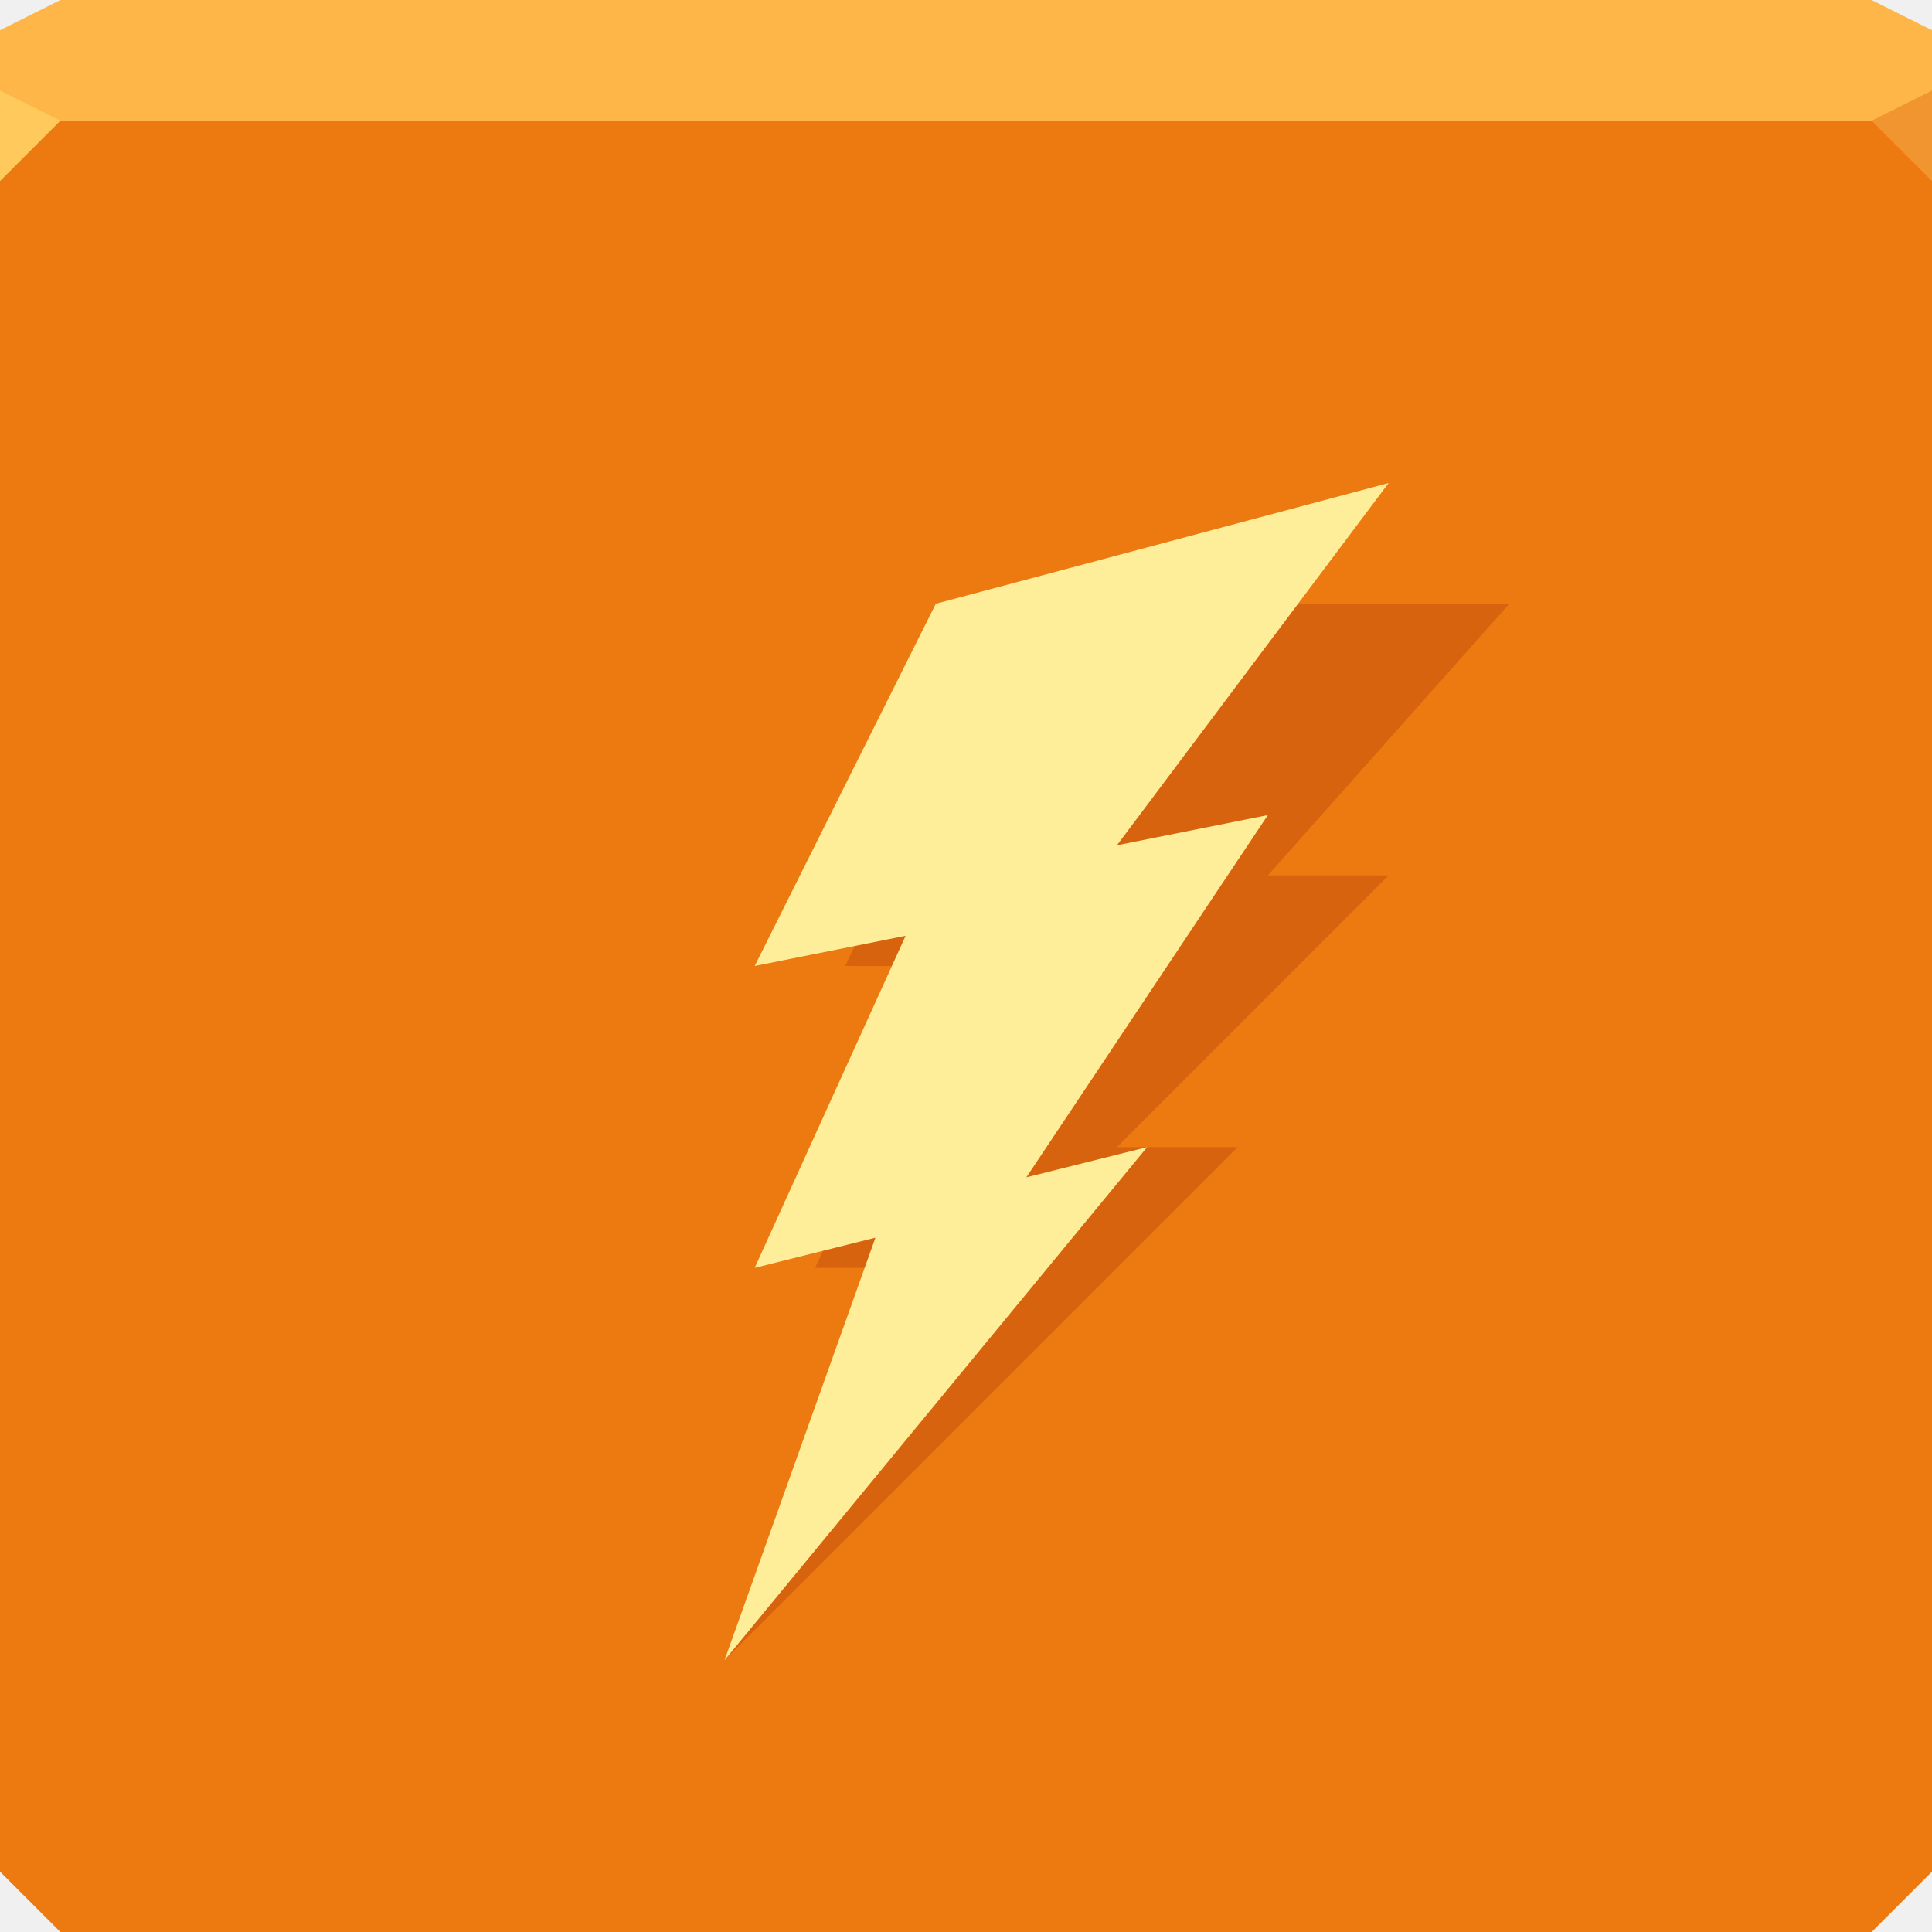
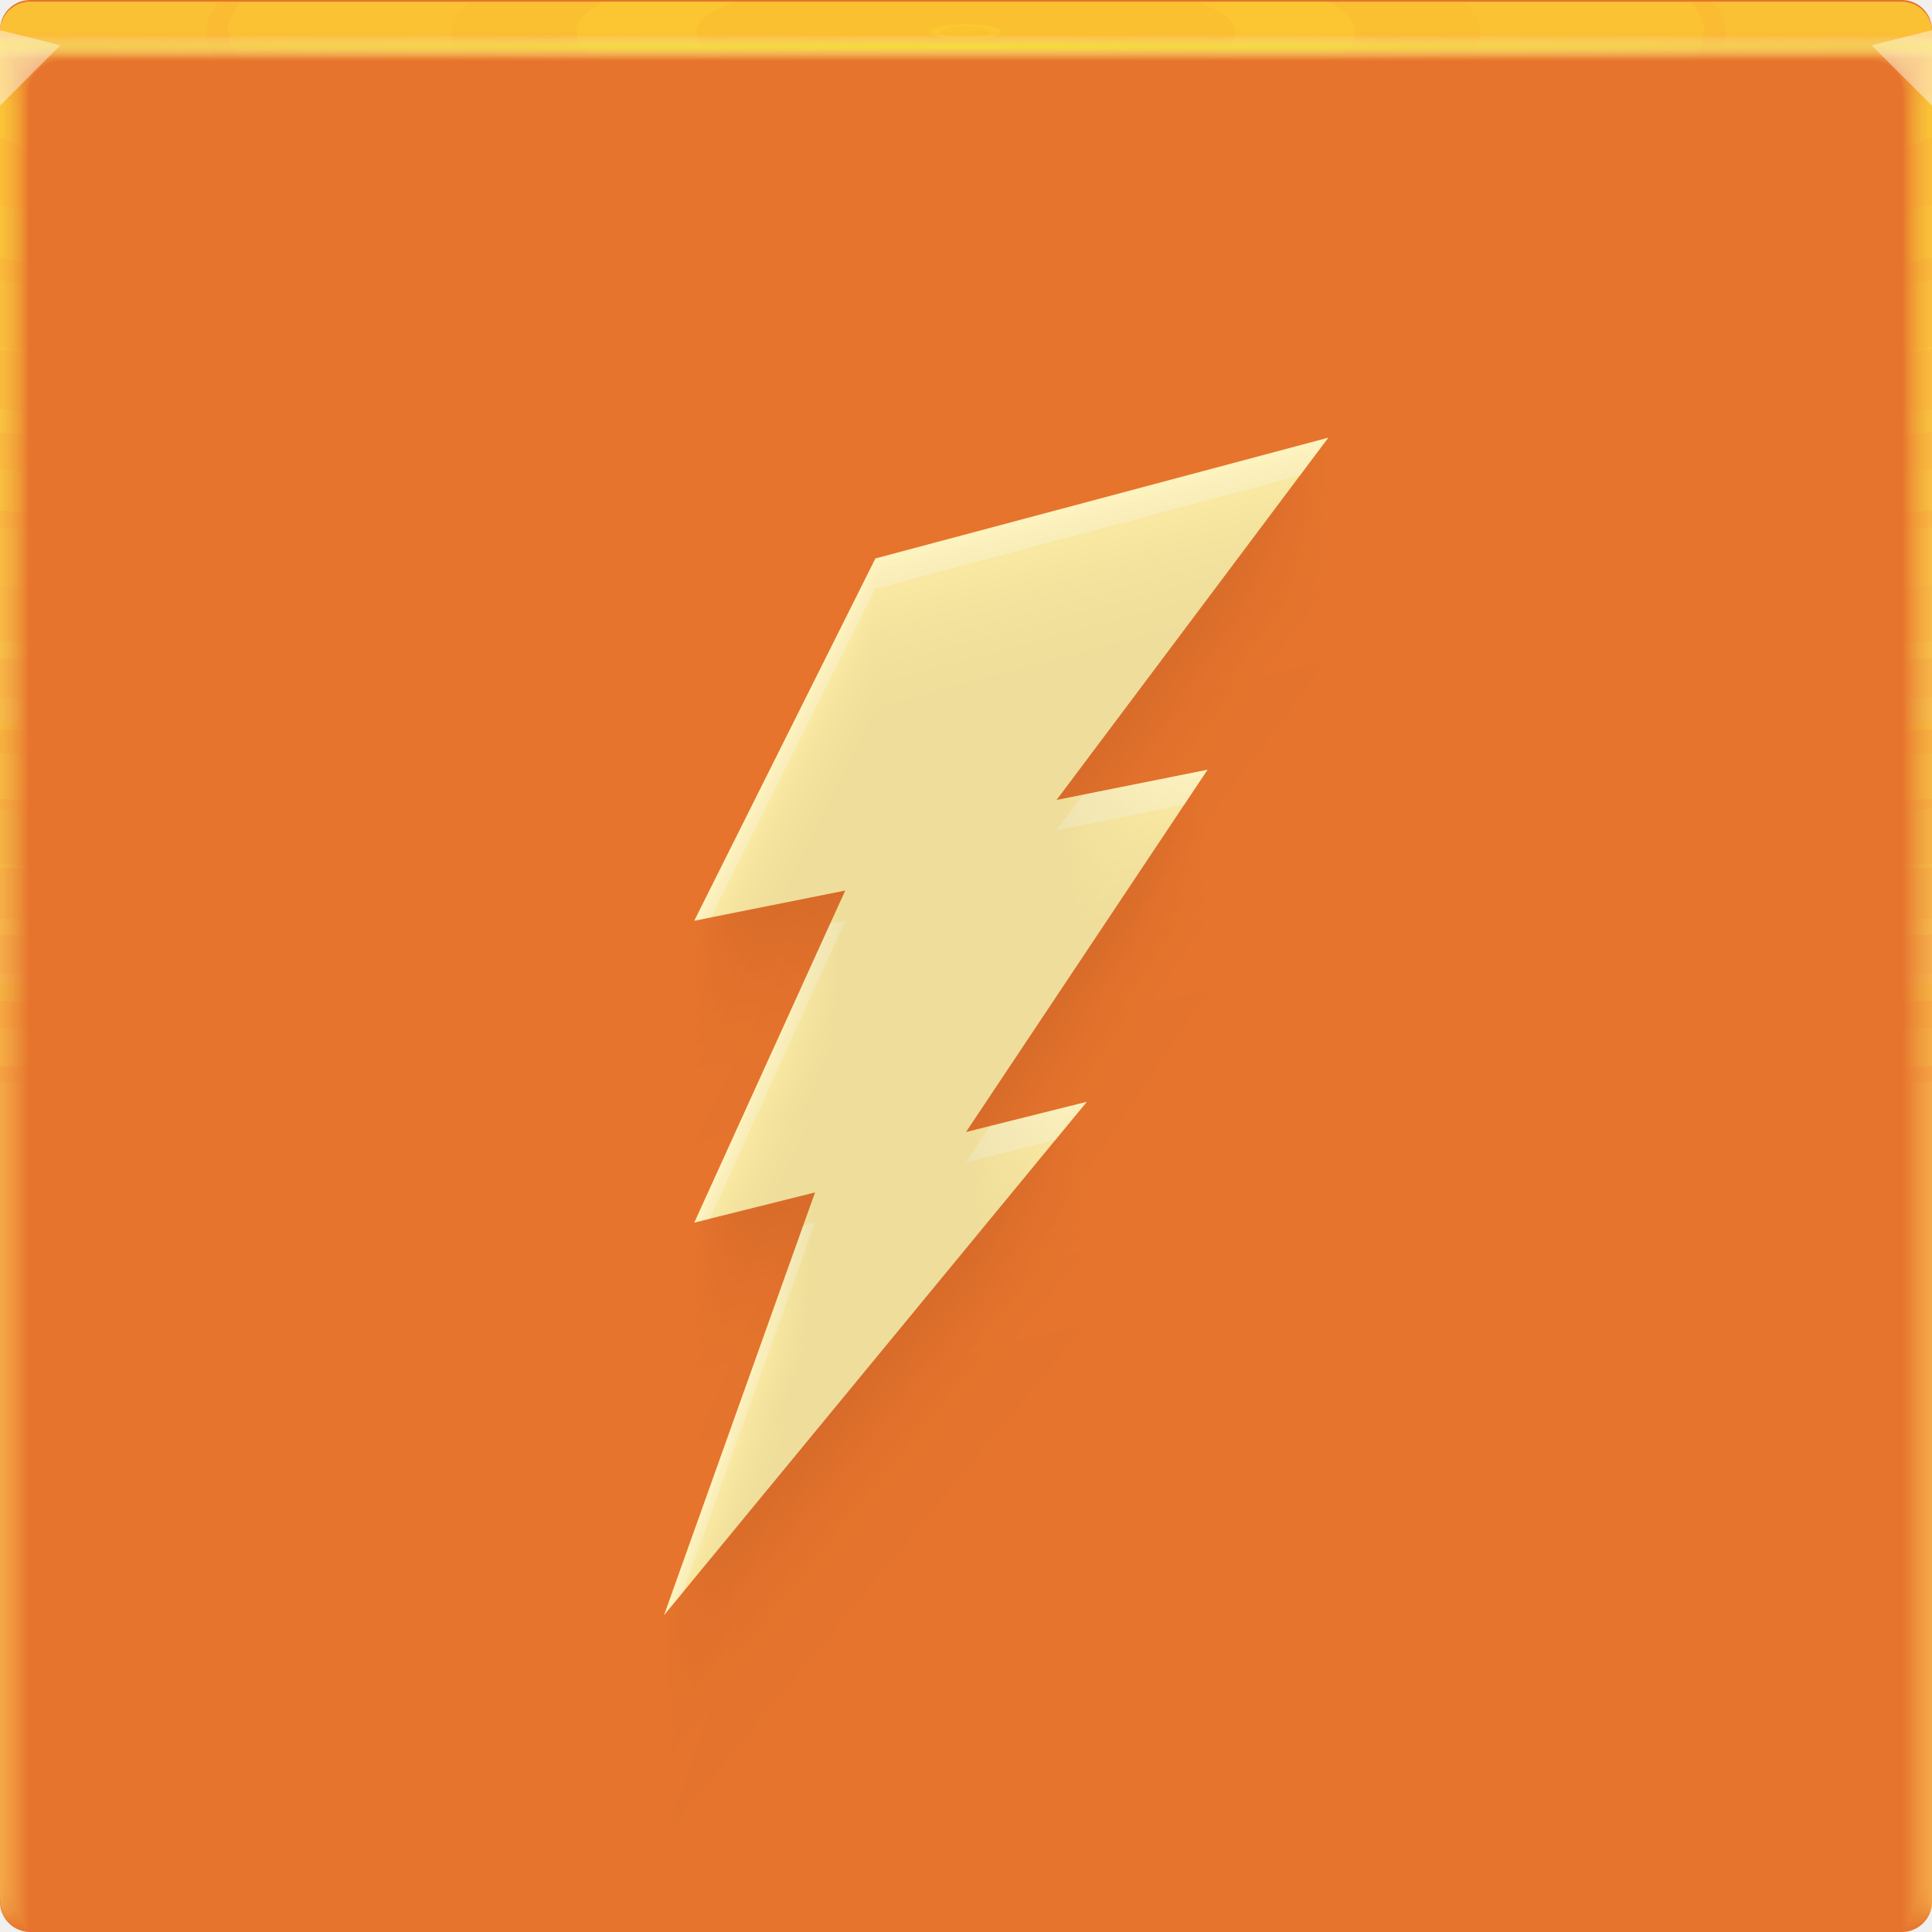
- <svg xmlns="http://www.w3.org/2000/svg" width="64" height="64" id="svg13094" version="1.1">
-   <defs id="defs13096">
-     </defs>
-   <path style="color:#000000;fill:#ed7911;fill-opacity:1;fill-rule:nonzero;stroke:none;stroke-width:2.286;marker:none;visibility:visible;display:inline;overflow:visible;enable-background:accumulate" d="M 0 4 L 0 34 L 0 62 L 2 64 L 32 64 L 62 64 L 64 62 L 64 34 L 64 4 L 32 4 L 0 4 z " id="path6498" />
-   <path style="color:#000000;fill:#ffb649;fill-opacity:1;fill-rule:nonzero;stroke:none;marker:none;visibility:visible;display:inline;overflow:visible;enable-background:accumulate" d="M 2 0 L 0 1 L 0 4 L 32 4 L 64 4 L 64 1 L 62 0 L 32 0 L 2 0 z " id="path6502" />
-   <path style="fill:#ffc95b;fill-opacity:1;fill-rule:nonzero" d="M 0,3 0,6 2,4 Z" id="path4298" />
-   <path d="M 64,6 62,4 64,3 z" id="path3028" style="fill:#f0952f;fill-opacity:1" />
-   <g id="g3043" transform="translate(-0.6250001,0.082283)" />
-   <g id="scalable" transform="matrix(1.038589,0,0,1.038589,1214.722,1878.812)" style="fill:#ffffff" />
-   <path style="color:#000000;fill:#7d0000;fill-opacity:0.18;fill-rule:nonzero;stroke:none;stroke-width:1;marker:none;visibility:visible;display:inline;overflow:visible;enable-background:accumulate" d="M 33.564,20 50,20 l -8,9 4,0 -9,9 4,0 L 24,55 31,42 27,42 31.636,32 28,32 33.564,20 Z" id="path3019" />
-   <path id="path3889" d="m 31,20 15,-4 -9,12 5,-1 -8,12 4,-1 -14,17 5,-14 -4,1 5,-11 -5,1 6,-12 z" style="color:#000000;fill:#ffee99;fill-opacity:1;fill-rule:nonzero;stroke:none;stroke-width:1;marker:none;visibility:visible;display:inline;overflow:visible;enable-background:accumulate" />
+ <svg xmlns="http://www.w3.org/2000/svg" xmlns:xlink="http://www.w3.org/1999/xlink" width="64" height="64" version="1.1">
+   <defs>
+     <linearGradient id="a-6-5">
+       <stop stop-color="#ffcd33" stop-opacity=".12" offset="0" />
+       <stop stop-color="#ffe162" stop-opacity=".04" offset="1" />
+     </linearGradient>
+     <radialGradient id="radialGradient2160630-3" cx="31.579" cy="38.946" r="32" gradientTransform="matrix(-.47081 0 0 .89038 47.202 6.4199)" gradientUnits="userSpaceOnUse">
+       <stop stop-color="#e6742d" offset="0" />
+       <stop stop-color="#e6742d" offset="1" />
+     </radialGradient>
+     <radialGradient id="e-5-6-0-3-8" cx="35.574" cy="1.019" r="32" gradientTransform="matrix(0,1.1252,-5.1753,0,37.271,-38.97)" gradientUnits="userSpaceOnUse" xlink:href="#a-6-5" />
+     <radialGradient id="f-6-9-2-5-2" cx="35.574" cy="1.036" r="32" gradientTransform="matrix(0,1.1252,-5.1753,0,37.363,-38.97)" gradientUnits="userSpaceOnUse" xlink:href="#a-6-5" />
+     <radialGradient id="g-2-1-0-3-0" cx="35.574" cy="1.055" r="32" gradientTransform="matrix(0,1.1252,-5.1753,0,37.458,-38.97)" gradientUnits="userSpaceOnUse" xlink:href="#a-6-5" />
+     <radialGradient id="h-2-5-5-2" cx="35.574" cy="1.071" r="32" gradientTransform="matrix(0,1.1252,-5.1753,0,37.544,-38.97)" gradientUnits="userSpaceOnUse" xlink:href="#a-6-5" />
+     <radialGradient id="i-7-52-6-3" cx="35.574" cy="1.091" r="32" gradientTransform="matrix(0,1.1252,-5.1753,0,37.648,-38.97)" gradientUnits="userSpaceOnUse" xlink:href="#a-6-5" />
+     <radialGradient id="j-0-9-2-7" cx="35.574" cy="1.113" r="32" gradientTransform="matrix(0,1.1252,-5.1753,0,37.758,-38.97)" gradientUnits="userSpaceOnUse" xlink:href="#a-6-5" />
+     <radialGradient id="k-9-0-9-5" cx="35.574" cy="1.135" r="32" gradientTransform="matrix(0,1.1252,-5.1753,0,37.875,-38.97)" gradientUnits="userSpaceOnUse" xlink:href="#a-6-5" />
+     <radialGradient id="l-3-28-1-9" cx="35.574" cy="1.159" r="32" gradientTransform="matrix(0,1.1252,-5.1753,0,38,-38.97)" gradientUnits="userSpaceOnUse" xlink:href="#a-6-5" />
+     <radialGradient id="m-6-38-2-2" cx="35.574" cy="1.18" r="32" gradientTransform="matrix(0,1.1252,-5.1753,0,38.107,-38.97)" gradientUnits="userSpaceOnUse" xlink:href="#a-6-5" />
+     <radialGradient id="n-0-0-7-2" cx="35.574" cy="1.208" r="32" gradientTransform="matrix(0,1.1252,-5.1753,0,38.252,-38.97)" gradientUnits="userSpaceOnUse" xlink:href="#a-6-5" />
+     <radialGradient id="o-6-40-0-8" cx="35.574" cy="1.239" r="32" gradientTransform="matrix(0,1.1252,-5.1753,0,38.411,-38.97)" gradientUnits="userSpaceOnUse" xlink:href="#a-6-5" />
+     <radialGradient id="p-2-9-9-9" cx="35.574" cy="1.273" r="32" gradientTransform="matrix(0,1.1252,-5.1753,0,38.587,-38.97)" gradientUnits="userSpaceOnUse" xlink:href="#a-6-5" />
+     <radialGradient id="q-6-1-3-7" cx="35.574" cy="1.304" r="32" gradientTransform="matrix(0,1.1252,-5.1753,0,38.75,-38.97)" gradientUnits="userSpaceOnUse" xlink:href="#a-6-5" />
+     <radialGradient id="r-1-9-6-3" cx="35.574" cy="1.346" r="32" gradientTransform="matrix(0,1.1252,-5.1753,0,38.966,-38.97)" gradientUnits="userSpaceOnUse" xlink:href="#a-6-5" />
+     <radialGradient id="s-8-6-0-6" cx="35.574" cy="1.393" r="32" gradientTransform="matrix(0,1.1252,-5.1753,0,39.208,-38.97)" gradientUnits="userSpaceOnUse" xlink:href="#a-6-5" />
+     <radialGradient id="t-7-25-6-1" cx="35.574" cy="1.439" r="32" gradientTransform="matrix(0,1.1252,-5.1753,0,39.446,-38.97)" gradientUnits="userSpaceOnUse" xlink:href="#a-6-5" />
+     <radialGradient id="u-9-4-2-2" cx="16.612" cy="1.481" r="32" gradientTransform="matrix(0 .013135 -2.4122 0 35.594 1.3359)" gradientUnits="userSpaceOnUse">
+       <stop stop-color="#f4ff3b" stop-opacity=".606" offset="0" />
+       <stop stop-color="#ffffff" stop-opacity=".002" offset="1" />
+     </radialGradient>
+   </defs>
+   <g transform="translate(3.2081e-5)">
+     <path d="m1 0c-0.554 0-1 0.446-1 1v62c0 0.554 0.446 1 1 1h62c0.554 0 1-0.446 1-1v-62c0-0.554-0.446-1-1-1z" fill="url(#radialGradient2160630-3)" />
+     <g transform="translate(-3.2081e-5)">
+       <path d="m1 0.059c-0.554 0-1 0.446-1 1v62-0.224 0.224-62h1.752c19.15 2e-3 39.445 0 60.213 0h2.035v62-0.334 0.334-62c0.001-0.553-0.447-1.001-1-1z" fill="url(#e-5-6-0-3-8)" />
+       <path d="m1 0.059c-0.555-0.001-1.004 0.451-1 1.006v61.98-0.197c0-0.277 4e-3 -0.184 0.01 0.246 0.012 0.016 0.03-0.297 0.052-0.897v-61c0.072-9e-3 0.133-0.013 0.185-0.013 0.29-0.016 0.357-0.032 0.774-0.044 0.246-0.011 0.496-0.019 0.747-0.019 19.183 2e-3 39.392 0 60.2 0 0.346 0 0.689 0.012 1.023 0.03 0.268 0.01 0.389 0.02 0.52 0.033 0.106 0 0.22 0.01 0.427 0.028v60.744c0.027 0.754 0.05 1.148 0.059 1.123l3e-3 -0.334v0.286-61.762c0-0.143 0-0.22-2e-3 -0.224-0.005-0.552-0.46-0.995-1.012-0.986h-61.986" fill="url(#f-6-9-2-5-2)" />
+       <path d="m1 0.059c-0.555-0.001-1.004 0.451-1 1.006v61.966-0.169c0-0.245 8e-3 -0.145 0.021 0.266 0.022 0.034 0.06-0.247 0.104-0.807v-60.988c0.056-0.015 0.115-0.023 0.173-0.025 0.27-0.031 0.341-0.064 0.743-0.088 0.242-0.022 0.492-0.037 0.742-0.037 19.217 2e-3 39.34 0 60.187 0 0.347 0 0.69 0.024 1.013 0.06 0.256 0.02 0.372 0.042 0.494 0.065 0.1 0 0.206 0.02 0.398 0.057v60.731c0.055 0.703 0.102 1.052 0.119 1.003 4e-3 -0.154 6e-3 -0.265 6e-3 -0.333v0.237-61.748c0-0.139 0-0.215-3e-3 -0.224-0.011-0.468-0.347-0.864-0.807-0.952-0.071-0.014-0.144-0.021-0.217-0.02h-61.973" fill="url(#g-2-1-0-3-0)" />
+       <path d="m1 0.059c-0.555-0.001-1.004 0.45-1 1.005v61.953-0.14c0-0.213 0.012-0.107 0.031 0.287 0.034 0.05 0.091-0.198 0.156-0.718v-60.974c0.051-0.022 0.105-0.035 0.16-0.037 0.252-0.048 0.327-0.097 0.715-0.132 0.238-0.034 0.487-0.056 0.737-0.056 19.25 2e-3 39.286 0 60.173 0 0.348 0 0.688 0.036 1.001 0.09 0.244 0.029 0.356 0.062 0.47 0.098 0.091 0 0.19 0.03 0.37 0.085v60.718c0.082 0.653 0.151 0.957 0.176 0.884 7e-3 -0.152 0.01-0.262 0.01-0.333v0.188-61.734c0-0.135 0-0.21-4e-3 -0.224-0.017-0.467-0.359-0.859-0.819-0.94-0.072-0.014-0.144-0.02-0.217-0.018h-61.96" fill="url(#h-2-5-5-2)" />
+       <path d="m1 0.059c-0.555-0.001-1.004 0.45-1 1.005v61.939-0.113c0-0.18 0.015-0.068 0.042 0.308 0.045 0.067 0.121-0.149 0.208-0.629v-60.96c0.044-0.029 0.095-0.046 0.148-0.05 0.232-0.063 0.311-0.128 0.684-0.176 0.234-0.044 0.483-0.074 0.732-0.074 19.284 2e-3 39.234 0 60.16 0 0.35 0 0.689 0.048 0.991 0.12 0.232 0.039 0.34 0.083 0.444 0.13 0.085 0 0.176 0.04 0.341 0.114v60.704c0.11 0.603 0.203 0.862 0.236 0.764 0.008-0.111 0.013-0.222 0.014-0.333v0.14-61.721c0-0.13-2e-3 -0.206-6e-3 -0.224-0.024-0.466-0.37-0.852-0.83-0.927-0.073-0.013-0.146-0.019-0.22-0.017h-61.944" fill="url(#i-7-52-6-3)" />
+       <path d="m1 0.059c-0.554-0.001-1.003 0.45-1 1.004v61.926-0.084c0-0.148 0.02-0.029 0.052 0.328 0.056 0.084 0.152-0.099 0.26-0.539v-60.949c0.053-0.04 0.097-0.061 0.136-0.061 0.212-0.08 0.297-0.16 0.655-0.22 0.23-0.056 0.477-0.093 0.727-0.093 19.317 2e-3 39.18 0 60.147 0 0.35 0 0.688 0.06 0.98 0.151 0.22 0.047 0.322 0.102 0.418 0.162 0.078 0 0.162 0.049 0.313 0.142v60.69c0.137 0.553 0.253 0.767 0.295 0.645 0.01-0.11 0.015-0.221 0.017-0.332v0.09-61.705c0-0.126-2e-3 -0.202-7e-3 -0.224-0.031-0.465-0.382-0.846-0.843-0.914-0.072-0.013-0.145-0.019-0.218-0.017h-61.932" fill="url(#j-0-9-2-7)" />
+       <path d="m1 0.059c-0.554-0.001-1.003 0.45-1 1.004v61.912-0.056c0-0.117 0.023 0.01 0.063 0.349 0.067 0.1 0.182-0.05 0.312-0.45v-60.935c0.048-0.049 0.088-0.074 0.123-0.074 0.193-0.095 0.282-0.192 0.626-0.264 0.225-0.067 0.472-0.11 0.721-0.11h60.133c0.352 0 0.688 0.071 0.97 0.18 0.144 0.033 0.279 0.099 0.393 0.194 0.07 0 0.147 0.059 0.284 0.17v60.68c0.164 0.502 0.304 0.671 0.354 0.524 0.014-0.14 0.02-0.25 0.02-0.331v0.042-61.695c0-0.121-2e-3 -0.197-9e-3 -0.224-0.037-0.464-0.393-0.84-0.854-0.902-0.072-0.012-0.145-0.016-0.218-0.014h-61.918" fill="url(#k-9-0-9-5)" />
+       <path d="m1 0.059c-0.554-0.001-1.003 0.45-1 1.004v61.898-0.029c0-0.084 0.027 0.049 0.073 0.37 0.079 0.117 0.212 0 0.365-0.36v-60.923c0.043-0.057 0.079-0.086 0.11-0.086 0.174-0.112 0.267-0.225 0.596-0.309 0.23-0.083 0.472-0.126 0.717-0.129 19.385 2e-3 39.075 0 60.12 0 0.353 0 0.687 0.084 0.958 0.211 0.141 0.041 0.268 0.119 0.368 0.227 0.063 0 0.132 0.068 0.256 0.199v60.665c0.192 0.452 0.354 0.576 0.413 0.404 0.014-0.11 0.022-0.22 0.024-0.33v-61.687c0-0.117-4e-3 -0.193-0.01-0.224-0.044-0.464-0.405-0.835-0.868-0.89-0.072-0.01-0.144-0.014-0.217-0.011h-61.905" fill="url(#l-3-28-1-9)" />
+       <path d="m1 0.059c-0.554-0.001-1.003 0.449-1 1.003v61.885c0-0.052 0.03 0.087 0.084 0.39 0.09 0.135 0.242 0.05 0.416-0.27v-60.911c0.038-0.063 0.07-0.097 0.099-0.097 0.154-0.127 0.251-0.257 0.566-0.352 0.217-0.089 0.463-0.148 0.711-0.148 19.418 2e-3 39.022 0 60.107 0 0.355 0 0.687 0.096 0.947 0.242 0.138 0.049 0.257 0.139 0.343 0.258 0.056 0 0.118 0.079 0.227 0.227v60.651c0.22 0.402 0.406 0.482 0.473 0.285 0.018-0.132 0.027-0.243 0.027-0.33v-61.721c0-0.113-4e-3 -0.188-0.012-0.224-0.05-0.463-0.416-0.828-0.879-0.877-0.072-0.01-0.145-0.014-0.218-0.011h-61.89" fill="url(#m-6-38-2-2)" />
+       <path d="m1 0.059c-0.554-0.001-1.003 0.449-1 1.003v61.899c0-0.02 0.035 0.126 0.094 0.41 0.101 0.152 0.273 0.1 0.468-0.18v-60.897c0.034-0.073 0.062-0.11 0.087-0.11 0.135-0.143 0.236-0.29 0.536-0.397 0.213-0.1 0.459-0.166 0.707-0.166 19.452 2e-3 38.969 0 60.093 0 0.356 0 0.687 0.108 0.936 0.272 0.134 0.06 0.246 0.162 0.317 0.29 0.05 0 0.103 0.089 0.2 0.256v60.64c0.246 0.352 0.455 0.386 0.531 0.165 0.02-0.128 0.03-0.239 0.03-0.33v-61.755c0-0.108-4e-3 -0.184-0.013-0.224-0.057-0.462-0.428-0.821-0.891-0.864-0.072-0.009-0.145-0.012-0.218-0.01h-61.877" fill="url(#n-0-0-7-2)" />
+       <path d="m1 0.059c-0.554-0.001-1.002 0.448-1 1.002v61.913c0 0.013 0.039 0.165 0.105 0.432 0.112 0.168 0.303 0.148 0.52-0.092v-60.882c0.029-0.081 0.053-0.123 0.074-0.123 0.116-0.159 0.222-0.321 0.507-0.44 0.215-0.117 0.456-0.181 0.701-0.185 19.486 2e-3 38.916 0 60.08 0 0.357 0 0.687 0.12 0.925 0.302 0.131 0.072 0.234 0.185 0.292 0.323 0.043 0 0.089 0.098 0.171 0.284v60.626c0.275 0.302 0.507 0.29 0.591 0.046 0.022-0.125 0.034-0.236 0.034-0.33v-61.791c0-0.104-5e-3 -0.18-0.016-0.224-0.063-0.461-0.439-0.815-0.903-0.852-0.072-0.008-0.145-0.011-0.218-8e-3h-61.863" fill="url(#o-6-40-0-8)" />
+       <path d="m1 0.059c-0.554-0.001-1.002 0.448-1 1.002v61.928c0 0.045 0.042 0.203 0.115 0.453 0.123 0.184 0.333 0.197 0.572-3e-3v-60.87c0.024-0.089 0.045-0.135 0.062-0.135 0.097-0.174 0.207-0.353 0.478-0.484 0.204-0.122 0.448-0.203 0.696-0.203 19.519 2e-3 38.863 0 60.067 0 0.335-0.002 0.659 0.116 0.914 0.332 0.15 0.103 0.224 0.225 0.267 0.355 0.035 0 0.073 0.108 0.142 0.313v60.612c0.302 0.251 0.557 0.196 0.65-0.074 0.023-0.109 0.035-0.219 0.037-0.33v-61.825c0-0.1-6e-3 -0.175-0.017-0.224-0.07-0.46-0.45-0.81-0.915-0.84-0.072-0.007-0.145-0.009-0.218-7e-3h-61.85" fill="url(#p-2-9-9-9)" />
+       <path d="m1 0.059c-0.554-0.001-1.002 0.448-1 1.002v61.942c0 0.077 0.046 0.242 0.126 0.473 0.134 0.201 0.363 0.246 0.624 0.086v-60.856c0.02-0.097 0.035-0.147 0.05-0.147 0.08-0.225 0.239-0.413 0.447-0.529 0.2-0.133 0.444-0.221 0.691-0.221 19.553 2e-3 38.811 0 60.053 0 0.36 0 0.686 0.144 0.903 0.362 0.123 0.098 0.208 0.235 0.242 0.388 0.028 0 0.059 0.118 0.114 0.341v60.598c0.33 0.2 0.608 0.1 0.709-0.194 0.026-0.117 0.04-0.228 0.04-0.329v-61.86c0-0.095-6e-3 -0.17-0.018-0.224-0.076-0.459-0.462-0.803-0.927-0.827-0.073-0.006-0.145-0.007-0.218-5e-3h-61.836" fill="url(#q-6-1-3-7)" />
+       <path d="m1 0.059c-0.553-0.001-1.002 0.448-1 1.001v61.956c0 0.11 0.05 0.281 0.136 0.494 0.146 0.218 0.394 0.296 0.677 0.176v-60.843c0.014-0.105 0.026-0.16 0.036-0.16 0.062-0.237 0.212-0.441 0.419-0.572 0.196-0.144 0.439-0.24 0.686-0.24 19.586 2e-3 38.758 0 60.04 0 0.36 0 0.685 0.156 0.892 0.392 0.117 0.112 0.193 0.26 0.216 0.42 0.021 0 0.044 0.128 0.086 0.37v60.585c0.356 0.15 0.658 5e-3 0.768-0.314 0.029-0.114 0.044-0.224 0.044-0.328v-61.895c0-0.09-7e-3 -0.166-0.02-0.224-0.083-0.458-0.474-0.797-0.94-0.814-0.072-0.005-0.145-0.006-0.217-5e-3h-61.823" fill="url(#r-1-9-6-3)" />
+       <path d="m1 0.059c-0.553-0.001-1.001 0.447-1 1v61.972c0 0.142 0.054 0.32 0.147 0.515 0.156 0.241 0.453 0.349 0.728 0.265v-60.83c0.01-0.114 0.018-0.172 0.025-0.172 0.044-0.248 0.184-0.47 0.389-0.617 0.192-0.155 0.434-0.258 0.68-0.258 19.62 2e-3 38.705 0 60.027 0 0.362 0 0.686 0.168 0.882 0.422 0.11 0.127 0.176 0.286 0.19 0.453 0.015 0 0.03 0.137 0.057 0.398v60.572c0.385 0.1 0.71-0.09 0.828-0.434 0.03-0.11 0.047-0.22 0.047-0.328v-61.93c0-0.086-7e-3 -0.161-0.021-0.224-0.09-0.457-0.485-0.791-0.951-0.802-0.073-0.003-0.146-0.004-0.219-2e-3h-61.809" fill="url(#s-8-6-0-6)" />
+       <path d="m1 0.059c-0.553-0.001-1.001 0.447-1 1v61.986c0 0.174 0.058 0.358 0.157 0.535 0.17 0.259 0.473 0.397 0.78 0.355v-60.816c5e-3 -0.122 0.01-0.185 0.013-0.185 0.028-0.259 0.158-0.496 0.36-0.66 0.187-0.166 0.429-0.277 0.675-0.277 19.653 2e-3 38.652 0 60.013 0 0.363 0 0.685 0.18 0.87 0.452 0.102 0.141 0.16 0.31 0.166 0.485 7e-3 0 0.015 0.147 0.028 0.427v60.558c0.412 0.05 0.76-0.186 0.887-0.553 0.033-0.106 0.05-0.217 0.05-0.328v-61.965c0.01-0.553-0.432-1.008-0.985-1.014-0.073-0.001-0.146-0.001-0.219 0h-61.795" fill="url(#t-7-25-6-1)" />
+       <path d="m0 1v2.5l2-2z" fill="#fffeff" fill-opacity=".45" />
+       <path d="m64 3.5-2-2 2-0.5z" fill="#fffeff" fill-opacity=".45" />
+       <path d="m1 0.059c-0.553-0.001-1.001 0.447-1 1v1h64v-0.998c0.001-0.553-0.447-1.001-1-1h-62z" fill="url(#u-9-4-2-2)" />
+     </g>
+   </g>
+   <path d="m29 18.5 15-4-9 12 5-1-8 12 4-1-14 17 5-14-4 1 5-11-5 1z" color="#000000" fill="#fff0a7" />
+   <path d="m44 14.5-15 4-6 12 0.555-0.111 5.445-10.889 14.062-3.75 0.938-1.25zm-4 11-4.117 0.824-0.883 1.176 4.231-0.846 0.77-1.154zm-12 5-0.5 0.1-4.5 9.9 0.514-0.129 4.486-9.871zm8 6-3.199 0.801-0.801 1.199 2.963-0.74 1.037-1.26zm-9 4-0.393 0.098-4.607 12.902 0.631-0.766 4.369-12.234z" color="#000000" fill="#fffce6" fill-opacity=".385" />
+   <g fill="#3c0000" fill-opacity=".044" opacity=".145">
+     <path d="m29 25.844 15-4-9 12 5-1-8 12 4-1-14 17 5-14-4 1 5-11-5 1z" color="#000000" />
+     <path d="m29 23.421 15-4-9 12 5-1-8 12 4-1-14 17 5-14-4 1 5-11-5 1z" color="#000000" />
+     <path d="m29 22.647 15-4-9 12 5-1-8 12 4-1-14 17 5-14-4 1 5-11-5 1z" color="#000000" />
+     <path d="m29 22.084 15-4-9 12 5-1-8 12 4-1-14 17 5-14-4 1 5-11-5 1z" color="#000000" />
+     <path d="m29 21.626 15-4-9 12 5-1-8 12 4-1-14 17 5-14-4 1 5-11-5 1z" color="#000000" />
+     <path d="m29 21.232 15-4-9 12 5-1-8 12 4-1-14 17 5-14-4 1 5-11-5 1z" color="#000000" />
+     <path d="m29 20.883 15-4-9 12 5-1-8 12 4-1-14 17 5-14-4 1 5-11-5 1z" color="#000000" />
+     <path d="m29 20.568 15-4-9 12 5-1-8 12 4-1-14 17 5-14-4 1 5-11-5 1z" color="#000000" />
+     <path d="m29 20.278 15-4-9 12 5-1-8 12 4-1-14 17 5-14-4 1 5-11-5 1z" color="#000000" />
+     <path d="m29 20.01 15-4-9 12 5-1-8 12 4-1-14 17 5-14-4 1 5-11-5 1z" color="#000000" />
+     <path d="m29 19.759 15-4-9 12 5-1-8 12 4-1-14 17 5-14-4 1 5-11-5 1z" color="#000000" />
+     <path d="m29 19.522 15-4-9 12 5-1-8 12 4-1-14 17 5-14-4 1 5-11-5 1z" color="#000000" />
+     <path d="m29 19.298 15-4-9 12 5-1-8 12 4-1-14 17 5-14-4 1 5-11-5 1z" color="#000000" />
+     <path d="m29 19.085 15-4-9 12 5-1-8 12 4-1-14 17 5-14-4 1 5-11-5 1z" color="#000000" />
+     <path d="m29 18.882 15-4-9 12 5-1-8 12 4-1-14 17 5-14-4 1 5-11-5 1z" color="#000000" />
+     <path d="m29 18.687 15-4-9 12 5-1-8 12 4-1-14 17 5-14-4 1 5-11-5 1z" color="#000000" />
+     <path d="m29 18.5 15-4-9 12 5-1-8 12 4-1-14 17 5-14-4 1 5-11-5 1z" color="#000000" />
+   </g>
</svg>
